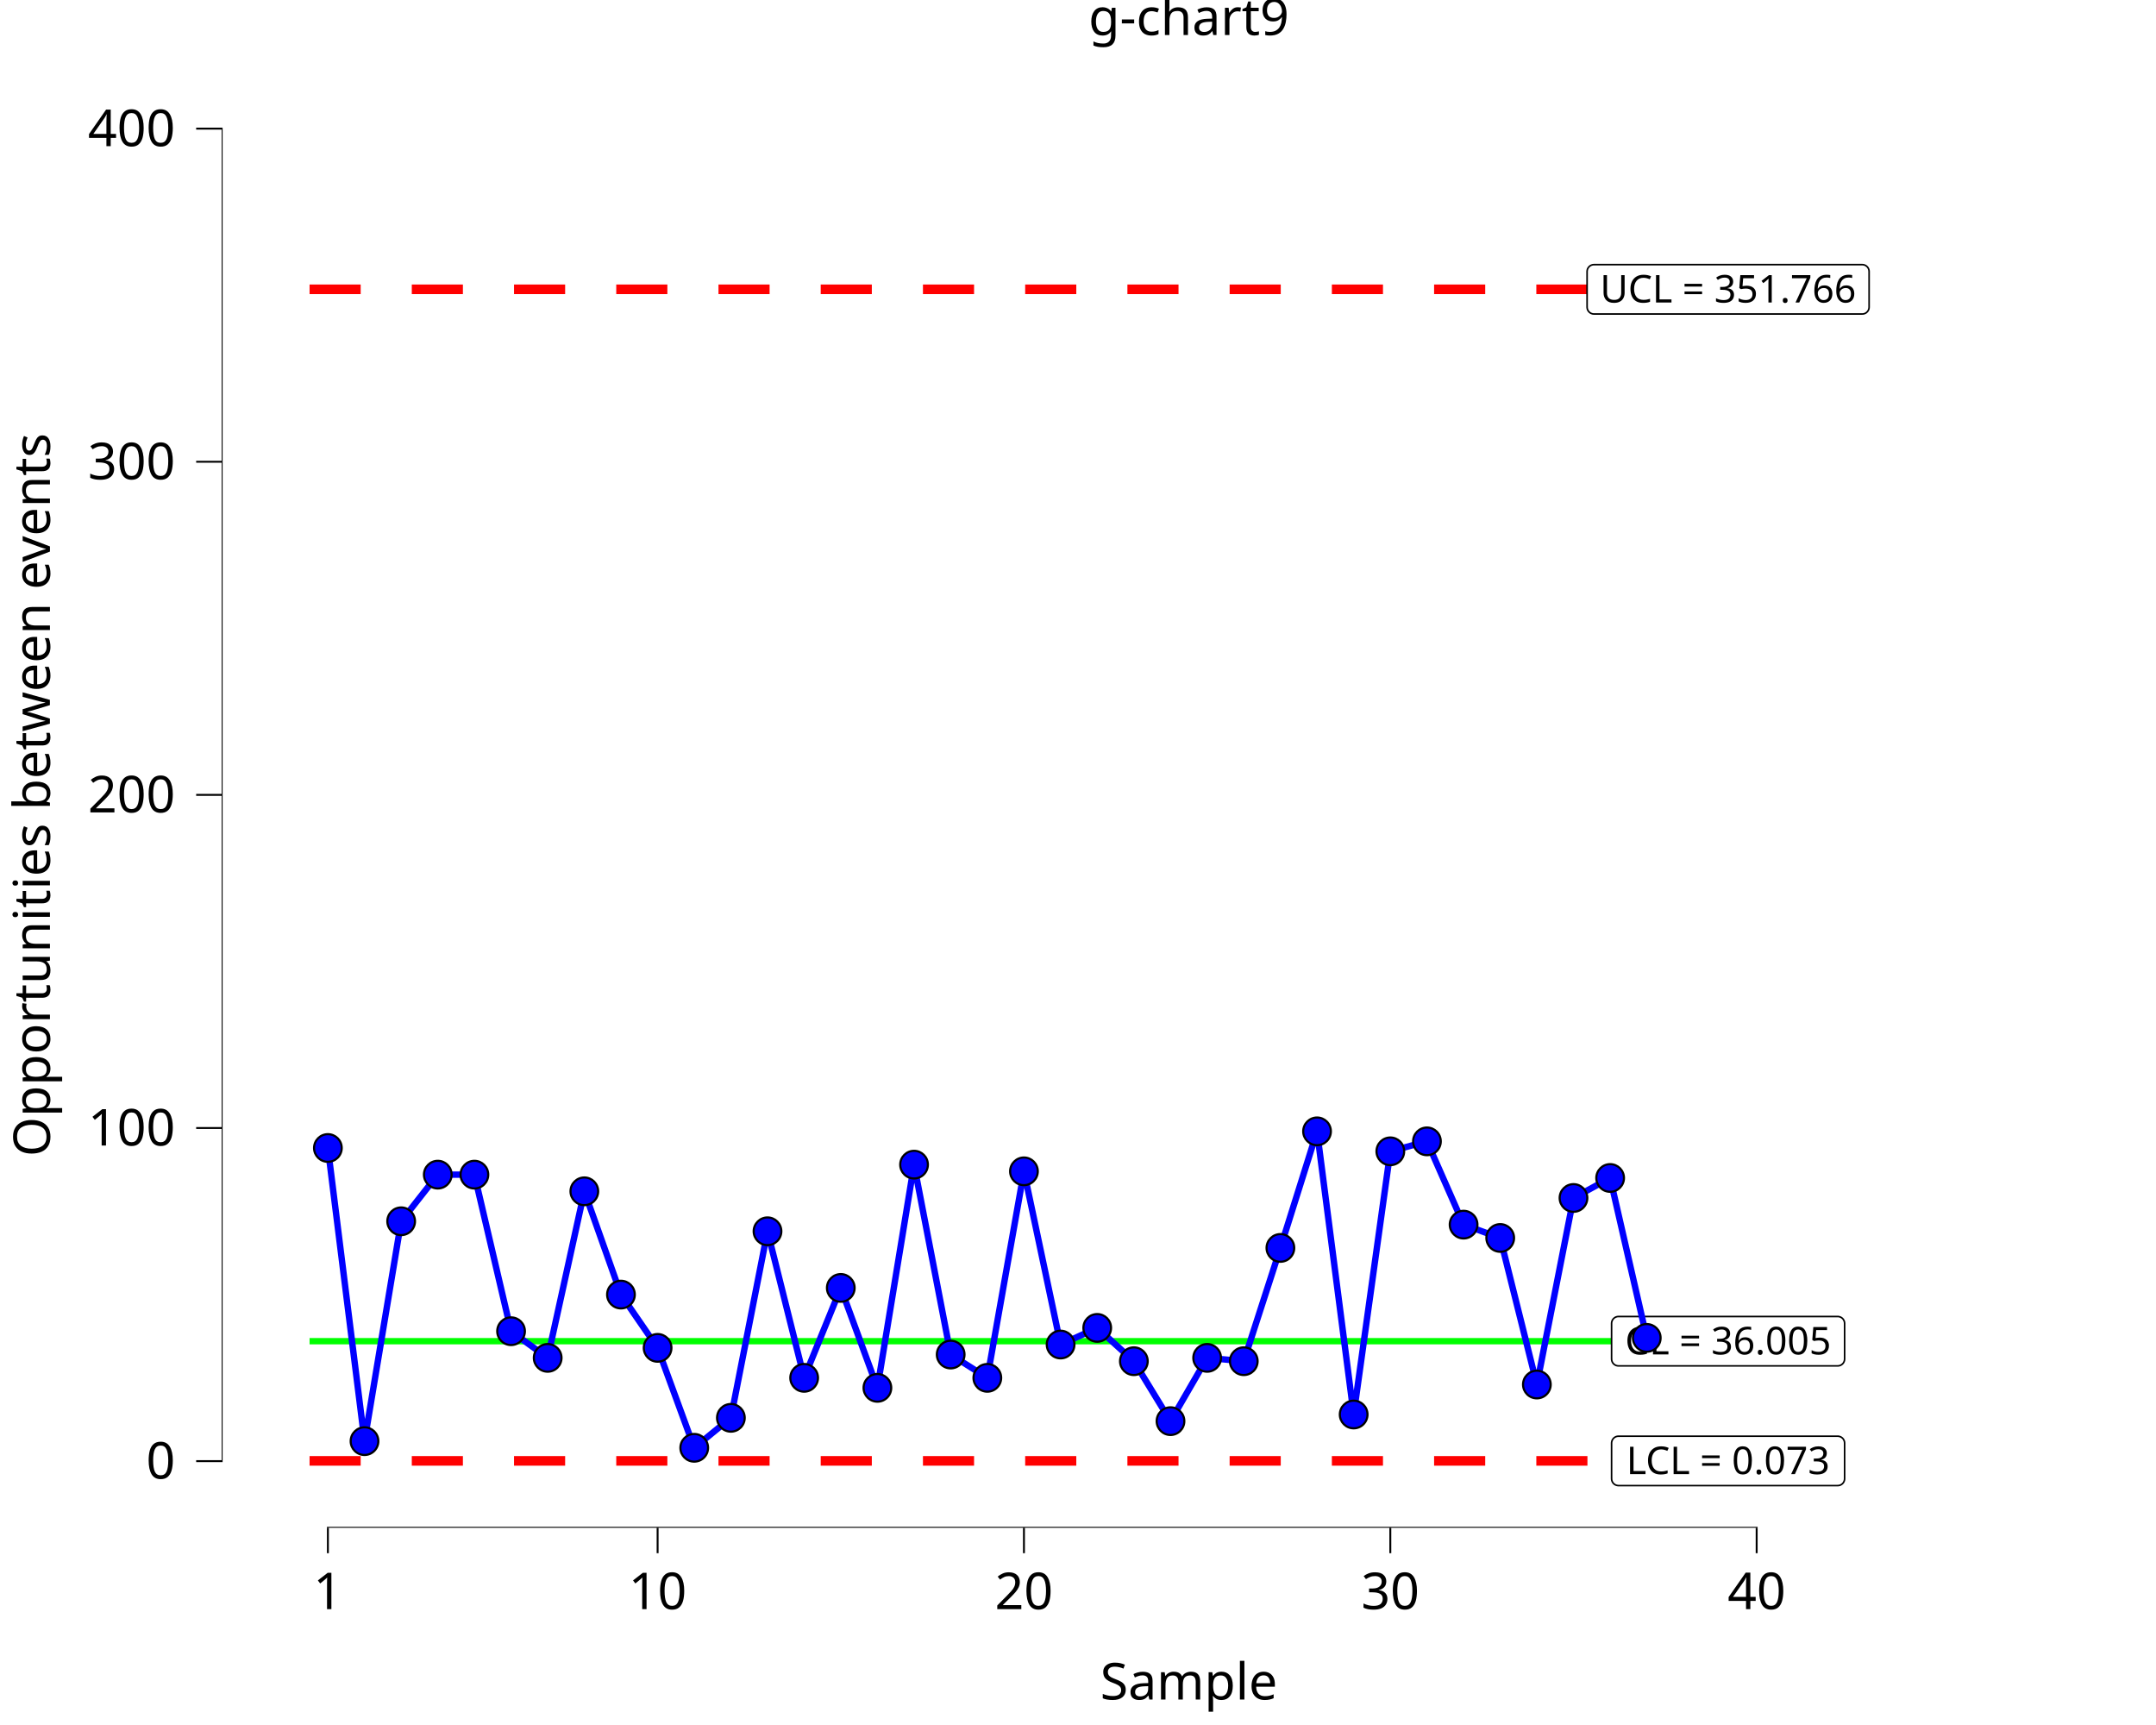
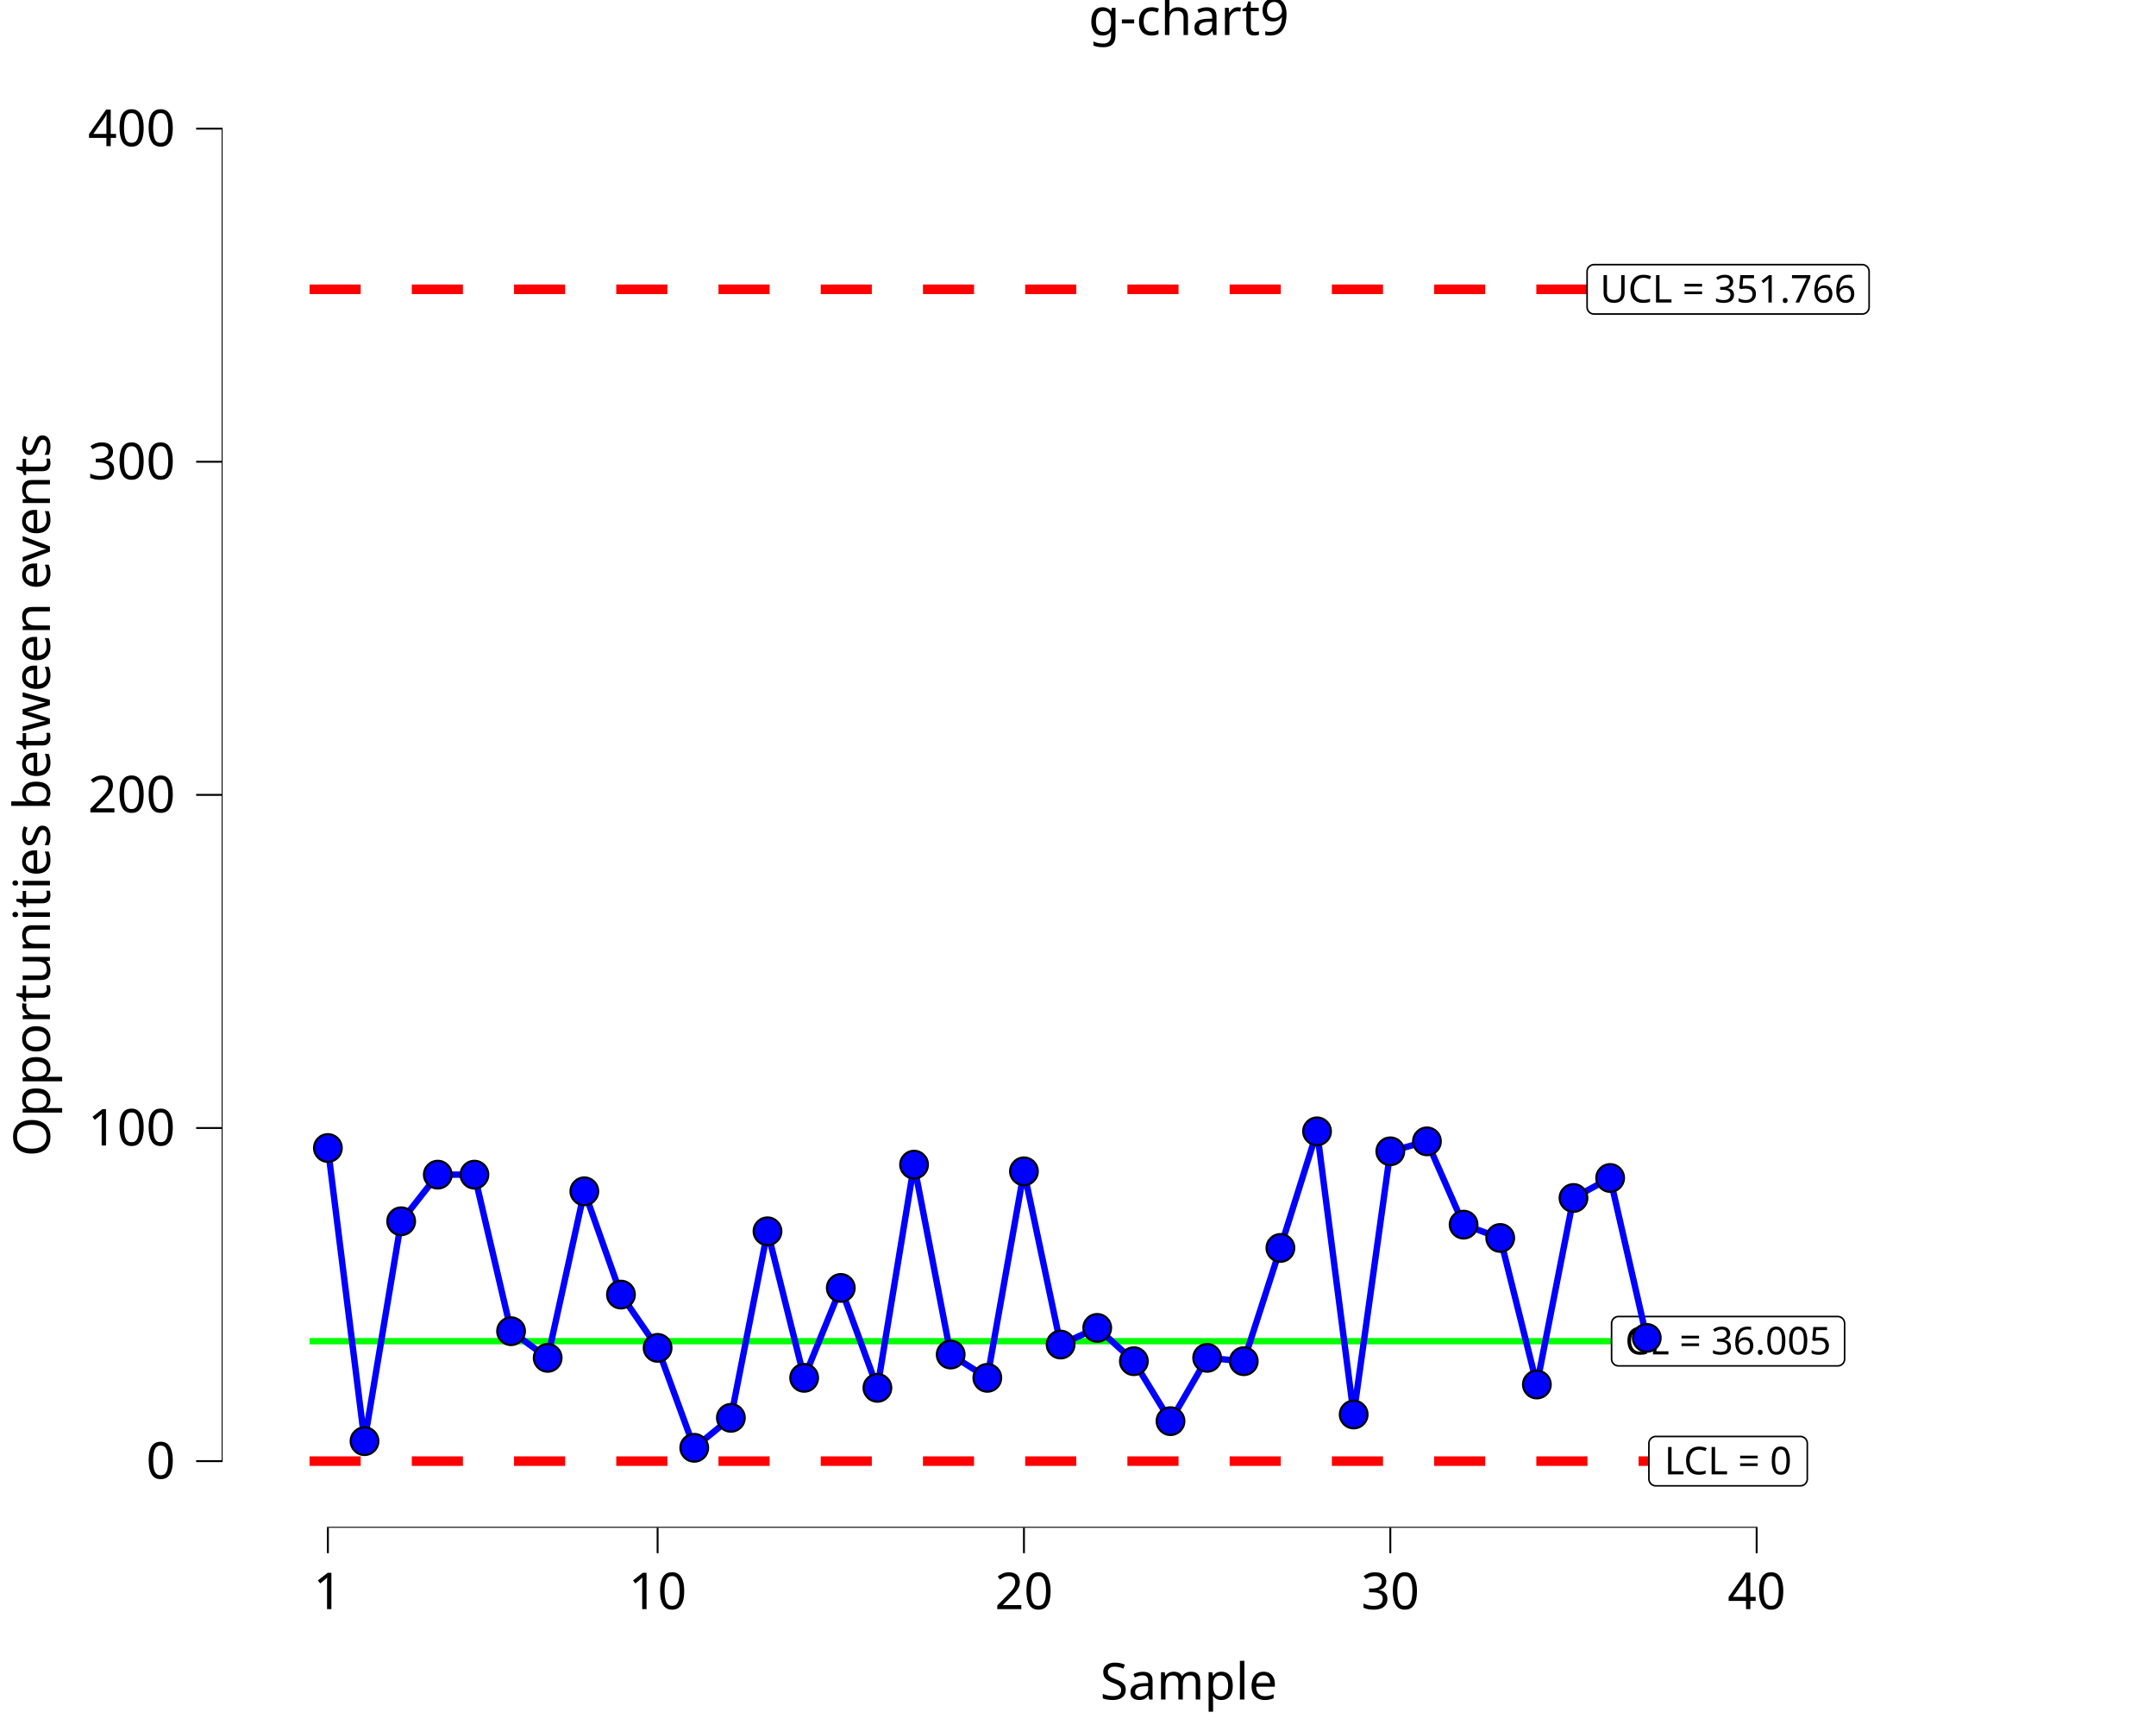
<svg xmlns="http://www.w3.org/2000/svg" class="svglite" data-engine-version="2.0" width="720.00pt" height="576.00pt" viewBox="0 0 720.00 576.00">
  <defs>
    <style type="text/css">
    .svglite line, .svglite polyline, .svglite polygon, .svglite path, .svglite rect, .svglite circle {
      fill: none;
      stroke: #000000;
      stroke-linecap: round;
      stroke-linejoin: round;
      stroke-miterlimit: 10.00;
    }
  </style>
  </defs>
  <rect width="100%" height="100%" style="stroke: none; fill: #FFFFFF;" />
  <defs>
    <clipPath id="cpMC4wMHw3MjAuMDB8MC4wMHw1NzYuMDA=">
      <rect x="0.00" y="0.00" width="720.00" height="576.00" />
    </clipPath>
  </defs>
  <g clip-path="url(#cpMC4wMHw3MjAuMDB8MC4wMHw1NzYuMDA=)">
    <rect x="0" y="0.00" width="720.00" height="576.00" style="stroke-width: 10.67; stroke: none;" />
  </g>
  <defs>
    <clipPath id="cpNzQuMDJ8NzIwLjAwfDIwLjcxfDUxMC4xNA==">
      <rect x="74.02" y="20.71" width="645.98" height="489.43" />
    </clipPath>
  </defs>
  <g clip-path="url(#cpNzQuMDJ8NzIwLjAwfDIwLjcxfDUxMC4xNA==)">
    <rect x="74.02" y="20.71" width="645.98" height="489.43" style="stroke-width: 10.67; stroke: none;" />
    <polyline points="103.38,447.84 115.61,447.84 115.61,447.84 127.85,447.84 127.85,447.84 140.08,447.84 140.08,447.84 152.32,447.84 152.32,447.84 164.55,447.84 164.55,447.84 176.79,447.84 176.79,447.84 189.02,447.84 189.02,447.84 201.26,447.84 201.26,447.84 213.49,447.84 213.49,447.84 225.72,447.84 225.72,447.84 237.96,447.84 237.96,447.84 250.19,447.84 250.19,447.84 262.43,447.84 262.43,447.84 274.66,447.84 274.66,447.84 286.90,447.84 286.90,447.84 299.13,447.84 299.13,447.84 311.37,447.84 311.37,447.84 323.60,447.84 323.60,447.84 335.84,447.84 335.84,447.84 348.07,447.84 348.07,447.84 360.30,447.84 360.30,447.84 372.54,447.84 372.54,447.84 384.77,447.84 384.77,447.84 397.01,447.84 397.01,447.84 409.24,447.84 409.24,447.84 421.48,447.84 421.48,447.84 433.71,447.84 433.71,447.84 445.95,447.84 445.95,447.84 458.18,447.84 458.18,447.84 470.42,447.84 470.42,447.84 482.65,447.84 482.65,447.84 494.88,447.84 494.88,447.84 507.12,447.84 507.12,447.84 519.35,447.84 519.35,447.84 531.59,447.84 531.59,447.84 543.82,447.84 543.82,447.84 556.06,447.84 556.06,447.84 " style="stroke-width: 2.13; stroke: #00FF00; stroke-linecap: butt;" />
    <polyline points="103.38,96.61 115.61,96.61 115.61,96.61 127.85,96.61 127.85,96.61 140.08,96.61 140.08,96.61 152.32,96.61 152.32,96.61 164.55,96.61 164.55,96.61 176.79,96.61 176.79,96.61 189.02,96.61 189.02,96.61 201.26,96.61 201.26,96.61 213.49,96.61 213.49,96.61 225.72,96.61 225.72,96.61 237.96,96.61 237.96,96.61 250.19,96.61 250.19,96.61 262.43,96.61 262.43,96.61 274.66,96.61 274.66,96.61 286.90,96.61 286.90,96.61 299.13,96.61 299.13,96.61 311.37,96.61 311.37,96.61 323.60,96.61 323.60,96.61 335.84,96.61 335.84,96.61 348.07,96.61 348.07,96.61 360.30,96.61 360.30,96.61 372.54,96.61 372.54,96.61 384.77,96.61 384.77,96.61 397.01,96.61 397.01,96.61 409.24,96.61 409.24,96.61 421.48,96.61 421.48,96.61 433.71,96.61 433.71,96.61 445.95,96.61 445.95,96.61 458.18,96.61 458.18,96.61 470.42,96.61 470.42,96.61 482.65,96.61 482.65,96.61 494.88,96.61 494.88,96.61 507.12,96.61 507.12,96.61 519.35,96.61 519.35,96.61 531.59,96.61 531.59,96.61 543.82,96.61 543.82,96.61 556.06,96.61 556.06,96.61 " style="stroke-width: 3.20; stroke: #FF0000; stroke-dasharray: 17.07,17.07; stroke-linecap: butt;" />
-     <polyline points="103.38,487.81 115.61,487.81 115.61,487.81 127.85,487.81 127.85,487.81 140.08,487.81 140.08,487.81 152.32,487.81 152.32,487.81 164.55,487.81 164.55,487.81 176.79,487.81 176.79,487.81 189.02,487.81 189.02,487.81 201.26,487.81 201.26,487.81 213.49,487.81 213.49,487.81 225.72,487.81 225.72,487.81 237.96,487.81 237.96,487.81 250.19,487.81 250.19,487.81 262.43,487.81 262.43,487.81 274.66,487.81 274.66,487.81 286.90,487.81 286.90,487.81 299.13,487.81 299.13,487.81 311.37,487.81 311.37,487.81 323.60,487.81 323.60,487.81 335.84,487.81 335.84,487.81 348.07,487.81 348.07,487.81 360.30,487.81 360.30,487.81 372.54,487.81 372.54,487.81 384.77,487.81 384.77,487.81 397.01,487.81 397.01,487.81 409.24,487.81 409.24,487.81 421.48,487.81 421.48,487.81 433.71,487.81 433.71,487.81 445.95,487.81 445.95,487.81 458.18,487.81 458.18,487.81 470.42,487.81 470.42,487.81 482.65,487.81 482.65,487.81 494.88,487.81 494.88,487.81 507.12,487.81 507.12,487.81 519.35,487.81 519.35,487.81 531.59,487.81 531.59,487.81 543.82,487.81 543.82,487.81 556.06,487.81 556.06,487.81 " style="stroke-width: 3.20; stroke: #FF0000; stroke-dasharray: 17.07,17.07; stroke-linecap: butt;" />
+     <polyline points="103.38,487.89 115.61,487.89 115.61,487.89 127.85,487.89 127.85,487.89 140.08,487.89 140.08,487.89 152.32,487.89 152.32,487.89 164.55,487.89 164.55,487.89 176.79,487.89 176.79,487.89 189.02,487.89 189.02,487.89 201.26,487.89 201.26,487.89 213.49,487.89 213.49,487.89 225.72,487.89 225.72,487.89 237.96,487.89 237.96,487.89 250.19,487.89 250.19,487.89 262.43,487.89 262.43,487.89 274.66,487.89 274.66,487.89 286.90,487.89 286.90,487.89 299.13,487.89 299.13,487.89 311.37,487.89 311.37,487.89 323.60,487.89 323.60,487.89 335.84,487.89 335.84,487.89 348.07,487.89 348.07,487.89 360.30,487.89 360.30,487.89 372.54,487.89 372.54,487.89 384.77,487.89 384.77,487.89 397.01,487.89 397.01,487.89 409.24,487.89 409.24,487.89 421.48,487.89 421.48,487.89 433.71,487.89 433.71,487.89 445.95,487.89 445.95,487.89 458.18,487.89 458.18,487.89 470.42,487.89 470.42,487.89 482.65,487.89 482.65,487.89 494.88,487.89 494.88,487.89 507.12,487.89 507.12,487.89 519.35,487.89 519.35,487.89 531.59,487.89 531.59,487.89 543.82,487.89 543.82,487.89 556.06,487.89 556.06,487.89 " style="stroke-width: 3.20; stroke: #FF0000; stroke-dasharray: 17.07,17.07; stroke-linecap: butt;" />
    <polygon points="540.50,456.09 613.70,456.09 613.61,456.09 613.98,456.07 614.34,456.00 614.69,455.87 615.01,455.68 615.30,455.45 615.55,455.17 615.74,454.86 615.89,454.51 615.98,454.15 616.01,453.78 616.01,453.78 616.01,441.90 616.01,441.90 615.98,441.53 615.89,441.17 615.74,440.83 615.55,440.52 615.30,440.24 615.01,440.00 614.69,439.82 614.34,439.69 613.98,439.61 613.70,439.60 540.50,439.60 540.78,439.61 540.41,439.60 540.04,439.64 539.68,439.75 539.35,439.90 539.04,440.12 538.77,440.37 538.55,440.67 538.38,441.00 538.26,441.35 538.20,441.71 538.19,441.90 538.19,453.78 538.20,453.60 538.20,453.97 538.26,454.34 538.38,454.69 538.55,455.02 538.77,455.31 539.04,455.57 539.35,455.78 539.68,455.94 540.04,456.04 540.41,456.09 " style="stroke-width: 0.53; fill: #FFFFFF;" />
    <text x="577.10" y="452.25" text-anchor="middle" style="font-size: 12.80px; font-family: sans;" textLength="70.13px" lengthAdjust="spacingAndGlyphs">CL = 36.005</text>
-     <polygon points="540.50,496.06 613.70,496.06 613.61,496.06 613.98,496.04 614.34,495.97 614.69,495.84 615.01,495.65 615.30,495.42 615.55,495.14 615.74,494.83 615.89,494.48 615.98,494.12 616.01,493.75 616.01,493.75 616.01,481.87 616.01,481.87 615.98,481.50 615.89,481.14 615.74,480.80 615.55,480.49 615.30,480.21 615.01,479.97 614.69,479.79 614.34,479.66 613.98,479.58 613.70,479.57 540.50,479.57 540.78,479.58 540.41,479.57 540.04,479.61 539.68,479.71 539.35,479.87 539.04,480.08 538.77,480.34 538.55,480.64 538.38,480.97 538.26,481.32 538.20,481.68 538.19,481.87 538.19,493.75 538.20,493.57 538.20,493.94 538.26,494.31 538.38,494.66 538.55,494.99 538.77,495.28 539.04,495.54 539.35,495.75 539.68,495.91 540.04,496.01 540.41,496.06 " style="stroke-width: 0.53; fill: #FFFFFF;" />
-     <text x="577.10" y="492.22" text-anchor="middle" style="font-size: 12.80px; font-family: sans;" textLength="70.13px" lengthAdjust="spacingAndGlyphs">LCL = 0.073</text>
+     <polygon points="552.96,496.14 601.24,496.14 601.15,496.14 601.52,496.12 601.88,496.05 602.23,495.92 602.55,495.73 602.84,495.50 603.08,495.22 603.28,494.91 603.43,494.56 603.52,494.20 603.55,493.84 603.55,493.84 603.55,481.95 603.55,481.95 603.52,481.58 603.43,481.22 603.28,480.88 603.08,480.57 602.84,480.29 602.55,480.05 602.23,479.87 601.88,479.74 601.52,479.66 601.24,479.65 552.96,479.65 553.24,479.66 552.87,479.65 552.50,479.69 552.14,479.80 551.81,479.95 551.50,480.17 551.23,480.42 551.01,480.72 550.84,481.05 550.72,481.40 550.66,481.77 550.65,481.95 550.65,493.84 550.66,493.65 550.66,494.02 550.72,494.39 550.84,494.74 551.01,495.07 551.23,495.36 551.50,495.62 551.81,495.83 552.14,495.99 552.50,496.09 552.87,496.14 " style="stroke-width: 0.53; fill: #FFFFFF;" />
+     <text x="577.10" y="492.30" text-anchor="middle" style="font-size: 12.80px; font-family: sans;" textLength="45.21px" lengthAdjust="spacingAndGlyphs">LCL = 0</text>
    <polygon points="532.31,104.85 621.89,104.85 621.80,104.85 622.17,104.84 622.53,104.76 622.88,104.63 623.20,104.45 623.48,104.21 623.73,103.93 623.93,103.62 624.07,103.28 624.16,102.92 624.19,102.55 624.19,102.55 624.19,90.67 624.19,90.67 624.16,90.30 624.07,89.94 623.93,89.59 623.73,89.28 623.48,89.00 623.20,88.77 622.88,88.58 622.53,88.45 622.17,88.38 621.89,88.36 532.31,88.36 532.59,88.38 532.22,88.36 531.85,88.41 531.50,88.51 531.16,88.67 530.86,88.88 530.59,89.14 530.37,89.43 530.19,89.76 530.08,90.11 530.02,90.48 530.01,90.67 530.01,102.55 530.02,102.36 530.02,102.73 530.08,103.10 530.19,103.45 530.37,103.78 530.59,104.08 530.86,104.33 531.16,104.55 531.50,104.70 531.85,104.81 532.22,104.85 " style="stroke-width: 0.53; fill: #FFFFFF;" />
    <text x="577.10" y="101.01" text-anchor="middle" style="font-size: 12.80px; font-family: sans;" textLength="86.50px" lengthAdjust="spacingAndGlyphs">UCL = 351.766</text>
    <polyline points="109.50,383.33 121.73,481.22 133.97,407.80 146.20,392.23 158.43,392.23 170.67,444.51 182.90,453.41 195.14,397.79 207.37,432.28 219.61,450.07 231.84,483.44 244.08,473.43 256.31,411.14 268.55,460.08 280.78,430.05 293.01,463.42 305.25,388.89 317.48,452.30 329.72,460.08 341.95,391.12 354.19,448.96 366.42,443.40 378.66,454.52 390.89,474.54 403.13,453.41 415.36,454.52 427.59,416.70 439.83,377.77 452.06,472.32 464.30,384.44 476.53,381.11 488.77,408.92 501.00,413.37 513.24,462.31 525.47,400.02 537.71,393.34 549.94,446.74 " style="stroke-width: 2.13; stroke: #0000FF; stroke-linecap: butt;" />
    <circle cx="109.50" cy="383.33" r="4.62" style="stroke-width: 0.71; fill: #0000FF;" />
    <circle cx="121.73" cy="481.22" r="4.62" style="stroke-width: 0.71; fill: #0000FF;" />
    <circle cx="133.97" cy="407.80" r="4.62" style="stroke-width: 0.71; fill: #0000FF;" />
    <circle cx="146.20" cy="392.23" r="4.62" style="stroke-width: 0.71; fill: #0000FF;" />
    <circle cx="158.43" cy="392.23" r="4.62" style="stroke-width: 0.71; fill: #0000FF;" />
    <circle cx="170.67" cy="444.51" r="4.62" style="stroke-width: 0.71; fill: #0000FF;" />
    <circle cx="182.90" cy="453.41" r="4.62" style="stroke-width: 0.71; fill: #0000FF;" />
    <circle cx="195.14" cy="397.79" r="4.62" style="stroke-width: 0.71; fill: #0000FF;" />
    <circle cx="207.37" cy="432.28" r="4.62" style="stroke-width: 0.71; fill: #0000FF;" />
    <circle cx="219.61" cy="450.07" r="4.62" style="stroke-width: 0.71; fill: #0000FF;" />
    <circle cx="231.84" cy="483.44" r="4.62" style="stroke-width: 0.71; fill: #0000FF;" />
    <circle cx="244.08" cy="473.43" r="4.62" style="stroke-width: 0.71; fill: #0000FF;" />
    <circle cx="256.31" cy="411.14" r="4.62" style="stroke-width: 0.71; fill: #0000FF;" />
    <circle cx="268.55" cy="460.08" r="4.62" style="stroke-width: 0.71; fill: #0000FF;" />
    <circle cx="280.78" cy="430.05" r="4.62" style="stroke-width: 0.71; fill: #0000FF;" />
    <circle cx="293.01" cy="463.42" r="4.62" style="stroke-width: 0.71; fill: #0000FF;" />
    <circle cx="305.25" cy="388.89" r="4.62" style="stroke-width: 0.71; fill: #0000FF;" />
    <circle cx="317.48" cy="452.30" r="4.62" style="stroke-width: 0.71; fill: #0000FF;" />
    <circle cx="329.72" cy="460.08" r="4.62" style="stroke-width: 0.71; fill: #0000FF;" />
    <circle cx="341.95" cy="391.12" r="4.62" style="stroke-width: 0.71; fill: #0000FF;" />
    <circle cx="354.19" cy="448.96" r="4.62" style="stroke-width: 0.71; fill: #0000FF;" />
    <circle cx="366.42" cy="443.40" r="4.62" style="stroke-width: 0.71; fill: #0000FF;" />
    <circle cx="378.66" cy="454.52" r="4.62" style="stroke-width: 0.71; fill: #0000FF;" />
    <circle cx="390.89" cy="474.54" r="4.62" style="stroke-width: 0.71; fill: #0000FF;" />
    <circle cx="403.13" cy="453.41" r="4.62" style="stroke-width: 0.71; fill: #0000FF;" />
    <circle cx="415.36" cy="454.52" r="4.62" style="stroke-width: 0.71; fill: #0000FF;" />
    <circle cx="427.59" cy="416.70" r="4.62" style="stroke-width: 0.71; fill: #0000FF;" />
    <circle cx="439.83" cy="377.77" r="4.62" style="stroke-width: 0.71; fill: #0000FF;" />
    <circle cx="452.06" cy="472.32" r="4.62" style="stroke-width: 0.71; fill: #0000FF;" />
    <circle cx="464.30" cy="384.44" r="4.62" style="stroke-width: 0.71; fill: #0000FF;" />
    <circle cx="476.53" cy="381.11" r="4.62" style="stroke-width: 0.71; fill: #0000FF;" />
    <circle cx="488.77" cy="408.92" r="4.62" style="stroke-width: 0.71; fill: #0000FF;" />
    <circle cx="501.00" cy="413.37" r="4.62" style="stroke-width: 0.71; fill: #0000FF;" />
    <circle cx="513.24" cy="462.31" r="4.62" style="stroke-width: 0.71; fill: #0000FF;" />
    <circle cx="525.47" cy="400.02" r="4.62" style="stroke-width: 0.71; fill: #0000FF;" />
    <circle cx="537.71" cy="393.34" r="4.62" style="stroke-width: 0.71; fill: #0000FF;" />
    <circle cx="549.94" cy="446.74" r="4.62" style="stroke-width: 0.71; fill: #0000FF;" />
    <line x1="109.18" y1="510.14" x2="586.96" y2="510.14" style="stroke-width: 0.64; stroke-linecap: butt;" />
    <line x1="74.02" y1="488.21" x2="74.02" y2="42.64" style="stroke-width: 0.64; stroke-linecap: butt;" />
    <rect x="74.02" y="20.71" width="645.98" height="489.43" style="stroke-width: 0.00; stroke: none;" />
  </g>
  <g clip-path="url(#cpMC4wMHw3MjAuMDB8MC4wMHw1NzYuMDA=)">
    <polyline points="74.02,510.14 74.02,20.71 " style="stroke-width: 0.00; stroke: none; stroke-linecap: butt;" />
    <text x="58.54" y="493.74" text-anchor="end" style="font-size: 17.00px; font-family: sans;" textLength="9.46px" lengthAdjust="spacingAndGlyphs">0</text>
    <text x="58.54" y="382.51" text-anchor="end" style="font-size: 17.00px; font-family: sans;" textLength="28.37px" lengthAdjust="spacingAndGlyphs">100</text>
    <text x="58.54" y="271.27" text-anchor="end" style="font-size: 17.00px; font-family: sans;" textLength="28.37px" lengthAdjust="spacingAndGlyphs">200</text>
    <text x="58.54" y="160.04" text-anchor="end" style="font-size: 17.00px; font-family: sans;" textLength="28.37px" lengthAdjust="spacingAndGlyphs">300</text>
    <text x="58.54" y="48.80" text-anchor="end" style="font-size: 17.00px; font-family: sans;" textLength="28.37px" lengthAdjust="spacingAndGlyphs">400</text>
    <polyline points="65.51,487.89 74.02,487.89 " style="stroke-width: 0.64; stroke-linecap: butt;" />
    <polyline points="65.51,376.66 74.02,376.66 " style="stroke-width: 0.64; stroke-linecap: butt;" />
    <polyline points="65.51,265.42 74.02,265.42 " style="stroke-width: 0.64; stroke-linecap: butt;" />
    <polyline points="65.51,154.19 74.02,154.19 " style="stroke-width: 0.64; stroke-linecap: butt;" />
    <polyline points="65.51,42.95 74.02,42.95 " style="stroke-width: 0.64; stroke-linecap: butt;" />
    <polyline points="74.02,510.14 720.00,510.14 " style="stroke-width: 0.00; stroke: none; stroke-linecap: butt;" />
    <polyline points="109.50,518.64 109.50,510.14 " style="stroke-width: 0.64; stroke-linecap: butt;" />
    <polyline points="219.61,518.64 219.61,510.14 " style="stroke-width: 0.64; stroke-linecap: butt;" />
    <polyline points="341.95,518.64 341.95,510.14 " style="stroke-width: 0.64; stroke-linecap: butt;" />
    <polyline points="464.30,518.64 464.30,510.14 " style="stroke-width: 0.64; stroke-linecap: butt;" />
    <polyline points="586.64,518.64 586.64,510.14 " style="stroke-width: 0.64; stroke-linecap: butt;" />
    <text x="109.50" y="537.32" text-anchor="middle" style="font-size: 17.00px; font-family: sans;" textLength="9.46px" lengthAdjust="spacingAndGlyphs">1</text>
    <text x="219.61" y="537.32" text-anchor="middle" style="font-size: 17.00px; font-family: sans;" textLength="18.91px" lengthAdjust="spacingAndGlyphs">10</text>
    <text x="341.95" y="537.32" text-anchor="middle" style="font-size: 17.00px; font-family: sans;" textLength="18.91px" lengthAdjust="spacingAndGlyphs">20</text>
    <text x="464.30" y="537.32" text-anchor="middle" style="font-size: 17.00px; font-family: sans;" textLength="18.91px" lengthAdjust="spacingAndGlyphs">30</text>
    <text x="586.64" y="537.32" text-anchor="middle" style="font-size: 17.00px; font-family: sans;" textLength="18.91px" lengthAdjust="spacingAndGlyphs">40</text>
    <text x="397.01" y="567.49" text-anchor="middle" style="font-size: 17.00px; font-family: sans;" textLength="57.65px" lengthAdjust="spacingAndGlyphs">Sample</text>
    <text transform="translate(16.68,265.42) rotate(-90)" text-anchor="middle" style="font-size: 17.00px; font-family: sans;" textLength="224.95px" lengthAdjust="spacingAndGlyphs">Opportunities between events</text>
    <text x="397.01" y="11.70" text-anchor="middle" style="font-size: 17.00px; font-family: sans;" textLength="62.37px" lengthAdjust="spacingAndGlyphs">g-chart9</text>
  </g>
</svg>
